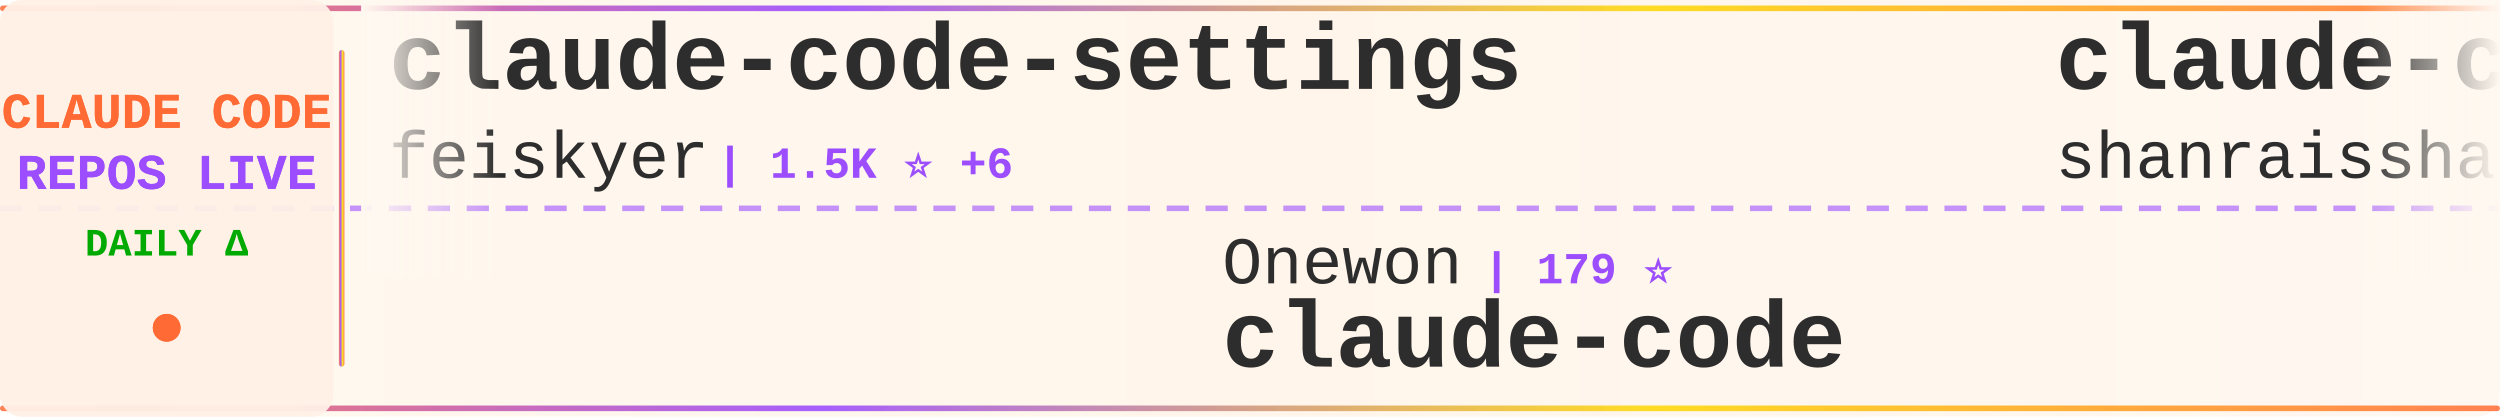
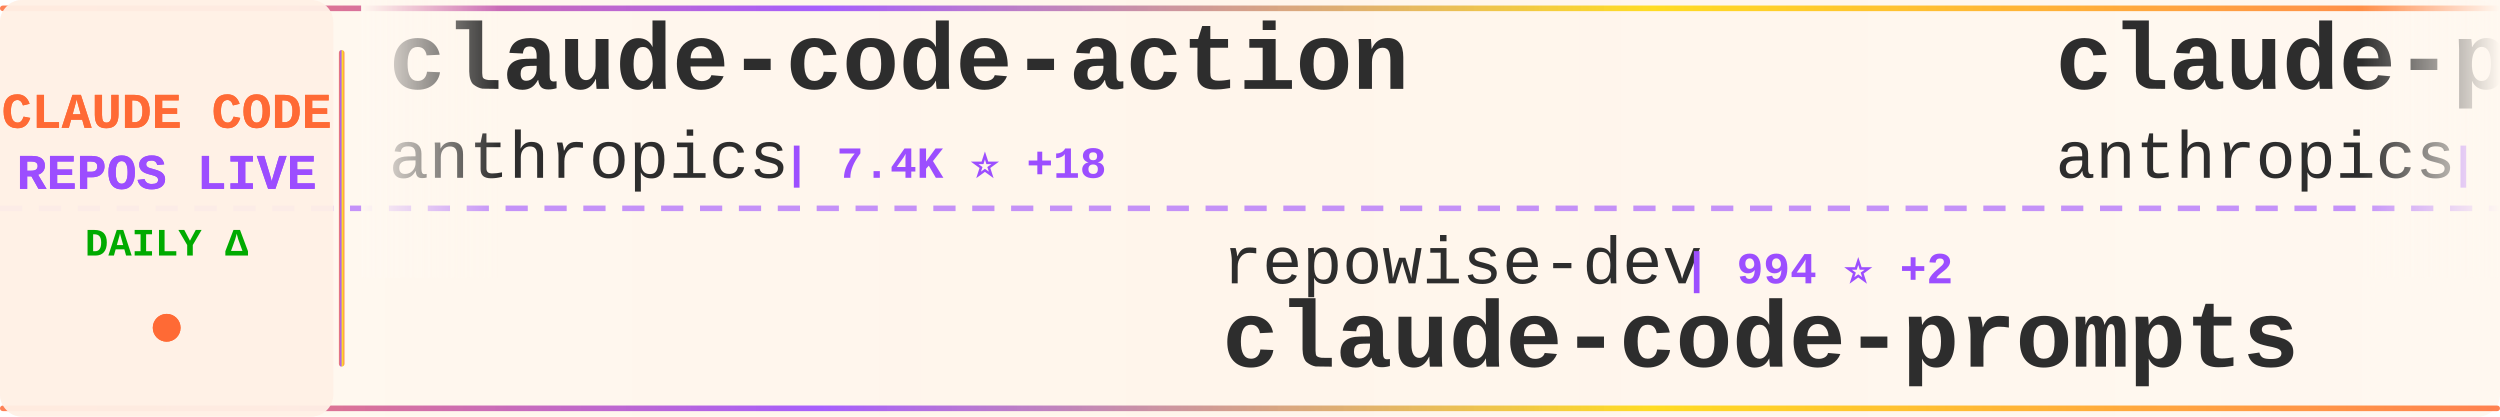
<svg xmlns="http://www.w3.org/2000/svg" width="900" height="150">
  <defs>
    <linearGradient id="tickerBg" x1="0%" y1="0%" x2="100%" y2="0%">
      <stop offset="0%" style="stop-color:#fff8f0;stop-opacity:0.98" />
      <stop offset="50%" style="stop-color:#fff5eb;stop-opacity:1" />
      <stop offset="100%" style="stop-color:#fff8f0;stop-opacity:0.98" />
    </linearGradient>
    <linearGradient id="borderGrad" x1="0%" y1="0%" x2="100%" y2="0%">
      <stop offset="0%" style="stop-color:#FF6B35;stop-opacity:0.85">
        <animate attributeName="stop-opacity" values="0.85;1;0.85" dur="2s" repeatCount="indefinite" />
      </stop>
      <stop offset="33%" style="stop-color:#9C4EFF;stop-opacity:0.9">
        <animate attributeName="stop-opacity" values="0.9;1;0.9" dur="2.2s" repeatCount="indefinite" />
      </stop>
      <stop offset="66%" style="stop-color:#FFD700;stop-opacity:0.85">
        <animate attributeName="stop-opacity" values="0.85;1;0.85" dur="1.8s" repeatCount="indefinite" />
      </stop>
      <stop offset="100%" style="stop-color:#FF6B35;stop-opacity:0.85">
        <animate attributeName="stop-opacity" values="0.85;1;0.85" dur="2s" repeatCount="indefinite" />
      </stop>
    </linearGradient>
    <filter id="textGlow">
      <feGaussianBlur stdDeviation="0.15" result="coloredBlur" />
      <feMerge>
        <feMergeNode in="coloredBlur" />
        <feMergeNode in="SourceGraphic" />
      </feMerge>
    </filter>
    <filter id="metricGlow">
      <feGaussianBlur stdDeviation="0.2" result="coloredBlur" />
      <feMerge>
        <feMergeNode in="coloredBlur" />
        <feMergeNode in="SourceGraphic" />
      </feMerge>
    </filter>
    <linearGradient id="leftFade" x1="0%" y1="0%" x2="100%" y2="0%">
      <stop offset="0%" style="stop-color:#fff8f0;stop-opacity:1" />
      <stop offset="100%" style="stop-color:#fff8f0;stop-opacity:0" />
    </linearGradient>
    <linearGradient id="rightFade" x1="0%" y1="0%" x2="100%" y2="0%">
      <stop offset="0%" style="stop-color:#fff8f0;stop-opacity:0" />
      <stop offset="100%" style="stop-color:#fff8f0;stop-opacity:1" />
    </linearGradient>
  </defs>
  <rect width="900" height="150" fill="url(#tickerBg)" rx="8" />
  <rect x="0" y="2" width="900" height="2" fill="url(#borderGrad)" rx="1" />
  <rect x="0" y="146" width="900" height="2" fill="url(#borderGrad)" rx="1" />
  <line x1="0" y1="75" x2="900" y2="75" stroke="#9C4EFF" stroke-width="2" stroke-dasharray="8 6" opacity="0.6" />
  <rect x="0" y="0" width="120" height="150" fill="#fff0e6" opacity="0.95" rx="8" />
  <text x="60" y="46" font-family="'Courier New', monospace" font-size="18" font-weight="bold" fill="#FF6B35" text-anchor="middle" filter="url(#textGlow)">
    CLAUDE CODE
  </text>
  <text x="60" y="68" font-family="'Courier New', monospace" font-size="18" font-weight="bold" fill="#9C4EFF" text-anchor="middle" filter="url(#textGlow)">
    REPOS LIVE
  </text>
  <text x="60" y="92" font-family="'Courier New', monospace" font-size="14" font-weight="bold" fill="#00aa00" text-anchor="middle">
    DAILY Δ
  </text>
  <circle cx="60" cy="118" r="5" fill="#FF6B35" filter="url(#metricGlow)">
    <animate attributeName="r" values="4;6;4" dur="1.5s" repeatCount="indefinite" />
    <animate attributeName="opacity" values="0.6;1;0.6" dur="1.5s" repeatCount="indefinite" />
  </circle>
  <rect x="122" y="18" width="2" height="114" fill="url(#borderGrad)" rx="1" />
  <clipPath id="tickerClip">
    <rect x="130" y="0" width="770" height="150" />
  </clipPath>
  <g clip-path="url(#tickerClip)">
    <g id="tickerItems">
      <animateTransform attributeName="transform" attributeType="XML" type="translate" from="0 0" to="-3000 0" dur="54s" repeatCount="indefinite" />
      <g transform="translate(0, 0)">
-         <text x="140" y="32" font-family="'Courier New', monospace" font-size="34" font-weight="bold" fill="#2d2d2d">claude-code-settings</text>
-         <text x="140" y="64" font-family="'Courier New', monospace" font-size="24" font-weight="normal" fill="#2d2d2d" opacity="1.0">feiskyer</text>
-         <text x="258" y="64" font-family="'Courier New', monospace" font-size="16" font-weight="bold" fill="#9C4EFF"> | 1.5K ⭐ +6</text>
+         <text x="140" y="32" font-family="'Courier New', monospace" font-size="34" font-weight="bold" fill="#2d2d2d">claude-code-action</text>
+         <text x="140" y="64" font-family="'Courier New', monospace" font-size="24" font-weight="normal" fill="#2d2d2d" opacity="1.0">anthropics</text>
+         <text x="282" y="64" font-family="'Courier New', monospace" font-size="16" font-weight="bold" fill="#9C4EFF"> | 7.4K ⭐ +18</text>
      </g>
      <g transform="translate(300, 0)">
-         <text x="140" y="102" font-family="'Courier New', monospace" font-size="24" font-weight="normal" fill="#2d2d2d" opacity="1.0">Onewon</text>
-         <text x="234" y="102" font-family="'Courier New', monospace" font-size="16" font-weight="bold" fill="#9C4EFF"> | 179 ⭐</text>
-         <text x="140" y="132" font-family="'Courier New', monospace" font-size="34" font-weight="bold" fill="#2d2d2d">claude-code</text>
+         <text x="140" y="102" font-family="'Courier New', monospace" font-size="24" font-weight="normal" fill="#2d2d2d" opacity="1.0">repowise-dev</text>
+         <text x="306" y="102" font-family="'Courier New', monospace" font-size="16" font-weight="bold" fill="#9C4EFF"> | 994 ⭐ +2</text>
+         <text x="140" y="132" font-family="'Courier New', monospace" font-size="34" font-weight="bold" fill="#2d2d2d">claude-code-prompts</text>
      </g>
      <g transform="translate(600, 0)">
-         <text x="140" y="32" font-family="'Courier New', monospace" font-size="34" font-weight="bold" fill="#2d2d2d">claude-code-best-practic...</text>
-         <text x="140" y="64" font-family="'Courier New', monospace" font-size="24" font-weight="normal" fill="#2d2d2d" opacity="1.0">shanraisshan</text>
-         <text x="306" y="64" font-family="'Courier New', monospace" font-size="16" font-weight="bold" fill="#9C4EFF"> | 51.4K ⭐ +234</text>
+         <text x="140" y="32" font-family="'Courier New', monospace" font-size="34" font-weight="bold" fill="#2d2d2d">claude-plugins-official</text>
+         <text x="140" y="64" font-family="'Courier New', monospace" font-size="24" font-weight="normal" fill="#2d2d2d" opacity="1.0">anthropics</text>
+         <text x="282" y="64" font-family="'Courier New', monospace" font-size="16" font-weight="bold" fill="#9C4EFF"> | 18.7K ⭐ +97</text>
      </g>
      <g transform="translate(900, 0)">
-         <text x="140" y="102" font-family="'Courier New', monospace" font-size="24" font-weight="normal" fill="#2d2d2d" opacity="1.0">Windy3f3f3f3f</text>
-         <text x="318" y="102" font-family="'Courier New', monospace" font-size="16" font-weight="bold" fill="#9C4EFF"> | 1.1K ⭐ +11</text>
-         <text x="140" y="132" font-family="'Courier New', monospace" font-size="34" font-weight="bold" fill="#2d2d2d">claude-code-from-scratch</text>
+         <text x="140" y="102" font-family="'Courier New', monospace" font-size="24" font-weight="normal" fill="#2d2d2d" opacity="1.0">musistudio</text>
+         <text x="282" y="102" font-family="'Courier New', monospace" font-size="16" font-weight="bold" fill="#9C4EFF"> | 33.5K ⭐ +79</text>
+         <text x="140" y="132" font-family="'Courier New', monospace" font-size="34" font-weight="bold" fill="#2d2d2d">claude-code-router</text>
      </g>
      <g transform="translate(1200, 0)">
-         <text x="140" y="32" font-family="'Courier New', monospace" font-size="34" font-weight="bold" fill="#2d2d2d">claude-code-base-action</text>
-         <text x="140" y="64" font-family="'Courier New', monospace" font-size="24" font-weight="normal" fill="#2d2d2d" opacity="1.0">anthropics</text>
-         <text x="282" y="64" font-family="'Courier New', monospace" font-size="16" font-weight="bold" fill="#9C4EFF"> | 807 ⭐ +2</text>
+         <text x="140" y="32" font-family="'Courier New', monospace" font-size="34" font-weight="bold" fill="#2d2d2d">claude-code</text>
+         <text x="140" y="64" font-family="'Courier New', monospace" font-size="24" font-weight="normal" fill="#2d2d2d" opacity="1.0">T-Lab-CUHKSZ</text>
+         <text x="306" y="64" font-family="'Courier New', monospace" font-size="16" font-weight="bold" fill="#9C4EFF"> | 308 ⭐</text>
      </g>
      <g transform="translate(1500, 0)">
-         <text x="140" y="102" font-family="'Courier New', monospace" font-size="24" font-weight="normal" fill="#2d2d2d" opacity="1.0">xorespesp</text>
-         <text x="270" y="102" font-family="'Courier New', monospace" font-size="16" font-weight="bold" fill="#9C4EFF"> | 222 ⭐</text>
-         <text x="140" y="132" font-family="'Courier New', monospace" font-size="34" font-weight="bold" fill="#2d2d2d">claude-code</text>
+         <text x="140" y="102" font-family="'Courier New', monospace" font-size="24" font-weight="normal" fill="#2d2d2d" opacity="1.0">darcyegb</text>
+         <text x="258" y="102" font-family="'Courier New', monospace" font-size="16" font-weight="bold" fill="#9C4EFF"> | 684 ⭐ +1</text>
+         <text x="140" y="132" font-family="'Courier New', monospace" font-size="34" font-weight="bold" fill="#2d2d2d">ClaudeCodeAgents</text>
      </g>
      <g transform="translate(1800, 0)">
        <text x="140" y="32" font-family="'Courier New', monospace" font-size="34" font-weight="bold" fill="#2d2d2d">claude-code</text>
-         <text x="140" y="64" font-family="'Courier New', monospace" font-size="24" font-weight="normal" fill="#2d2d2d" opacity="1.0">RishabhK103</text>
-         <text x="294" y="64" font-family="'Courier New', monospace" font-size="16" font-weight="bold" fill="#9C4EFF"> | 75 ⭐ +2</text>
+         <text x="140" y="64" font-family="'Courier New', monospace" font-size="24" font-weight="normal" fill="#2d2d2d" opacity="1.0">Onewon</text>
+         <text x="234" y="64" font-family="'Courier New', monospace" font-size="16" font-weight="bold" fill="#9C4EFF"> | 179 ⭐</text>
      </g>
      <g transform="translate(2100, 0)">
-         <text x="140" y="102" font-family="'Courier New', monospace" font-size="24" font-weight="normal" fill="#2d2d2d" opacity="1.0">edmund-io</text>
-         <text x="270" y="102" font-family="'Courier New', monospace" font-size="16" font-weight="bold" fill="#9C4EFF"> | 1.4K ⭐</text>
-         <text x="140" y="132" font-family="'Courier New', monospace" font-size="34" font-weight="bold" fill="#2d2d2d">edmunds-claude-code</text>
+         <text x="140" y="102" font-family="'Courier New', monospace" font-size="24" font-weight="normal" fill="#2d2d2d" opacity="1.0">liuup</text>
+         <text x="222" y="102" font-family="'Courier New', monospace" font-size="16" font-weight="bold" fill="#9C4EFF"> | 2.3K ⭐ +40</text>
+         <text x="140" y="132" font-family="'Courier New', monospace" font-size="34" font-weight="bold" fill="#2d2d2d">claude-code-analysis</text>
      </g>
      <g transform="translate(2400, 0)">
-         <text x="140" y="32" font-family="'Courier New', monospace" font-size="34" font-weight="bold" fill="#2d2d2d">claude-coder</text>
-         <text x="140" y="64" font-family="'Courier New', monospace" font-size="24" font-weight="normal" fill="#2d2d2d" opacity="1.0">kodu-ai</text>
-         <text x="246" y="64" font-family="'Courier New', monospace" font-size="16" font-weight="bold" fill="#9C4EFF"> | 5.3K ⭐</text>
+         <text x="140" y="32" font-family="'Courier New', monospace" font-size="34" font-weight="bold" fill="#2d2d2d">claude-code</text>
+         <text x="140" y="64" font-family="'Courier New', monospace" font-size="24" font-weight="normal" fill="#2d2d2d" opacity="1.0">freestylefly</text>
+         <text x="306" y="64" font-family="'Courier New', monospace" font-size="16" font-weight="bold" fill="#9C4EFF"> | 124 ⭐</text>
      </g>
      <g transform="translate(2700, 0)">
-         <text x="140" y="102" font-family="'Courier New', monospace" font-size="24" font-weight="normal" fill="#2d2d2d" opacity="1.0">VoltAgent</text>
-         <text x="270" y="102" font-family="'Courier New', monospace" font-size="16" font-weight="bold" fill="#9C4EFF"> | 19.2K ⭐ +81</text>
-         <text x="140" y="132" font-family="'Courier New', monospace" font-size="34" font-weight="bold" fill="#2d2d2d">awesome-claude-code-suba...</text>
+         <text x="140" y="102" font-family="'Courier New', monospace" font-size="24" font-weight="normal" fill="#2d2d2d" opacity="1.0">RichardAtCT</text>
+         <text x="294" y="102" font-family="'Courier New', monospace" font-size="16" font-weight="bold" fill="#9C4EFF"> | 2.5K ⭐ +8</text>
+         <text x="140" y="132" font-family="'Courier New', monospace" font-size="34" font-weight="bold" fill="#2d2d2d">claude-code-telegram</text>
      </g>
      <g transform="translate(3000, 0)">
-         <text x="140" y="32" font-family="'Courier New', monospace" font-size="34" font-weight="bold" fill="#2d2d2d">claude-code-settings</text>
-         <text x="140" y="64" font-family="'Courier New', monospace" font-size="24" font-weight="normal" fill="#2d2d2d" opacity="1.0">feiskyer</text>
-         <text x="258" y="64" font-family="'Courier New', monospace" font-size="16" font-weight="bold" fill="#9C4EFF"> | 1.5K ⭐ +6</text>
+         <text x="140" y="32" font-family="'Courier New', monospace" font-size="34" font-weight="bold" fill="#2d2d2d">claude-code-action</text>
+         <text x="140" y="64" font-family="'Courier New', monospace" font-size="24" font-weight="normal" fill="#2d2d2d" opacity="1.0">anthropics</text>
+         <text x="282" y="64" font-family="'Courier New', monospace" font-size="16" font-weight="bold" fill="#9C4EFF"> | 7.4K ⭐ +18</text>
      </g>
      <g transform="translate(3300, 0)">
-         <text x="140" y="102" font-family="'Courier New', monospace" font-size="24" font-weight="normal" fill="#2d2d2d" opacity="1.0">Onewon</text>
-         <text x="234" y="102" font-family="'Courier New', monospace" font-size="16" font-weight="bold" fill="#9C4EFF"> | 179 ⭐</text>
-         <text x="140" y="132" font-family="'Courier New', monospace" font-size="34" font-weight="bold" fill="#2d2d2d">claude-code</text>
+         <text x="140" y="102" font-family="'Courier New', monospace" font-size="24" font-weight="normal" fill="#2d2d2d" opacity="1.0">repowise-dev</text>
+         <text x="306" y="102" font-family="'Courier New', monospace" font-size="16" font-weight="bold" fill="#9C4EFF"> | 994 ⭐ +2</text>
+         <text x="140" y="132" font-family="'Courier New', monospace" font-size="34" font-weight="bold" fill="#2d2d2d">claude-code-prompts</text>
      </g>
      <g transform="translate(3600, 0)">
-         <text x="140" y="32" font-family="'Courier New', monospace" font-size="34" font-weight="bold" fill="#2d2d2d">claude-code-best-practic...</text>
-         <text x="140" y="64" font-family="'Courier New', monospace" font-size="24" font-weight="normal" fill="#2d2d2d" opacity="1.0">shanraisshan</text>
-         <text x="306" y="64" font-family="'Courier New', monospace" font-size="16" font-weight="bold" fill="#9C4EFF"> | 51.4K ⭐ +234</text>
+         <text x="140" y="32" font-family="'Courier New', monospace" font-size="34" font-weight="bold" fill="#2d2d2d">claude-plugins-official</text>
+         <text x="140" y="64" font-family="'Courier New', monospace" font-size="24" font-weight="normal" fill="#2d2d2d" opacity="1.0">anthropics</text>
+         <text x="282" y="64" font-family="'Courier New', monospace" font-size="16" font-weight="bold" fill="#9C4EFF"> | 18.7K ⭐ +97</text>
      </g>
      <g transform="translate(3900, 0)">
-         <text x="140" y="102" font-family="'Courier New', monospace" font-size="24" font-weight="normal" fill="#2d2d2d" opacity="1.0">Windy3f3f3f3f</text>
-         <text x="318" y="102" font-family="'Courier New', monospace" font-size="16" font-weight="bold" fill="#9C4EFF"> | 1.1K ⭐ +11</text>
-         <text x="140" y="132" font-family="'Courier New', monospace" font-size="34" font-weight="bold" fill="#2d2d2d">claude-code-from-scratch</text>
+         <text x="140" y="102" font-family="'Courier New', monospace" font-size="24" font-weight="normal" fill="#2d2d2d" opacity="1.0">musistudio</text>
+         <text x="282" y="102" font-family="'Courier New', monospace" font-size="16" font-weight="bold" fill="#9C4EFF"> | 33.5K ⭐ +79</text>
+         <text x="140" y="132" font-family="'Courier New', monospace" font-size="34" font-weight="bold" fill="#2d2d2d">claude-code-router</text>
      </g>
    </g>
  </g>
  <rect x="130" y="0" width="50" height="100" fill="url(#leftFade)" />
  <rect x="850" y="0" width="50" height="100" fill="url(#rightFade)" />
</svg>
